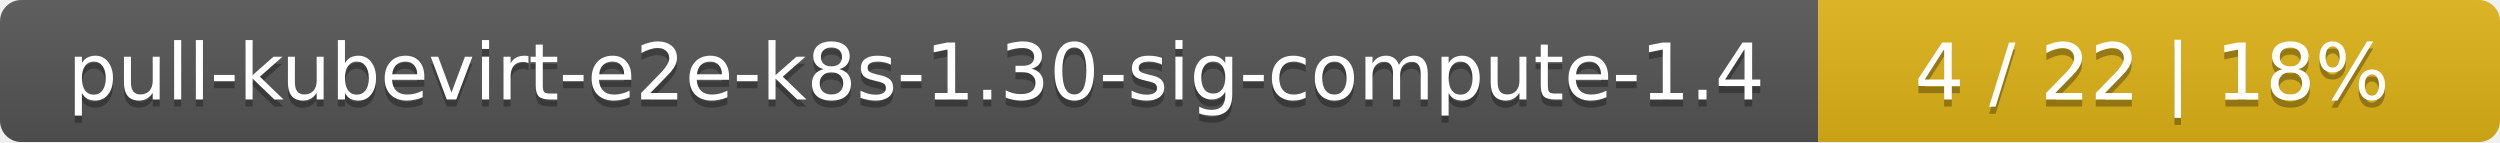
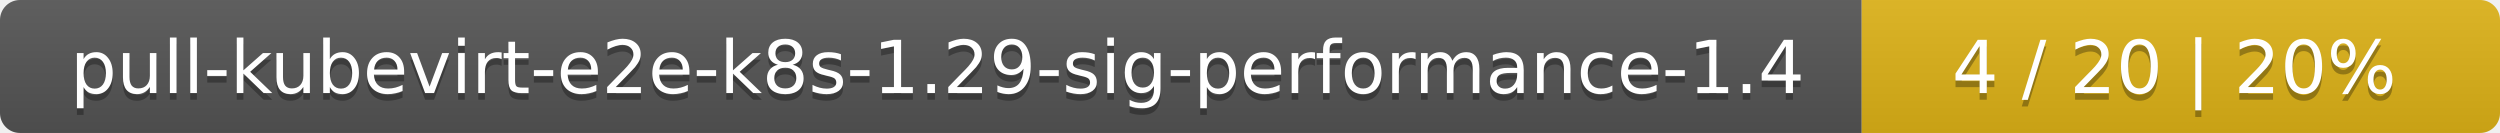
- <svg xmlns="http://www.w3.org/2000/svg" width="352" height="20">
+ <svg xmlns="http://www.w3.org/2000/svg" width="376" height="20">
  <linearGradient id="smooth" x2="0" y2="100%">
    <stop offset="0" stop-color="#bbb" stop-opacity=".1" />
    <stop offset="1" stop-opacity=".1" />
  </linearGradient>
  <mask id="round">
-     <rect width="352" height="20" rx="3" fill="#fff" />
+     <rect width="376" height="20" rx="3" fill="#fff" />
  </mask>
  <g mask="url(#round)">
-     <rect width="256" height="20" fill="#555" />
-     <rect x="256" width="96" height="20" fill="#dfb317" />
-     <rect width="352" height="20" fill="url(#smooth)" />
+     <rect width="280" height="20" fill="#555" />
+     <rect x="280" width="96" height="20" fill="#dfb317" />
+     <rect width="376" height="20" fill="url(#smooth)" />
  </g>
  <g fill="#fff" text-anchor="middle" font-family="DejaVu Sans,Verdana,Geneva,sans-serif" font-size="11">
-     <text x="129" y="15" fill="#010101" fill-opacity=".3">pull-kubevirt-e2e-k8s-1.30-sig-compute-1.4</text>
-     <text x="129" y="14">pull-kubevirt-e2e-k8s-1.30-sig-compute-1.4</text>
-     <text x="303" y="15" fill="#010101" fill-opacity=".3">4 / 22    |    18%</text>
-     <text x="303" y="14">4 / 22    |    18%</text>
+     <text x="141" y="15" fill="#010101" fill-opacity=".3">pull-kubevirt-e2e-k8s-1.29-sig-performance-1.4</text>
+     <text x="141" y="14">pull-kubevirt-e2e-k8s-1.29-sig-performance-1.4</text>
+     <text x="327" y="15" fill="#010101" fill-opacity=".3">4 / 20    |    20%</text>
+     <text x="327" y="14">4 / 20    |    20%</text>
  </g>
</svg>
